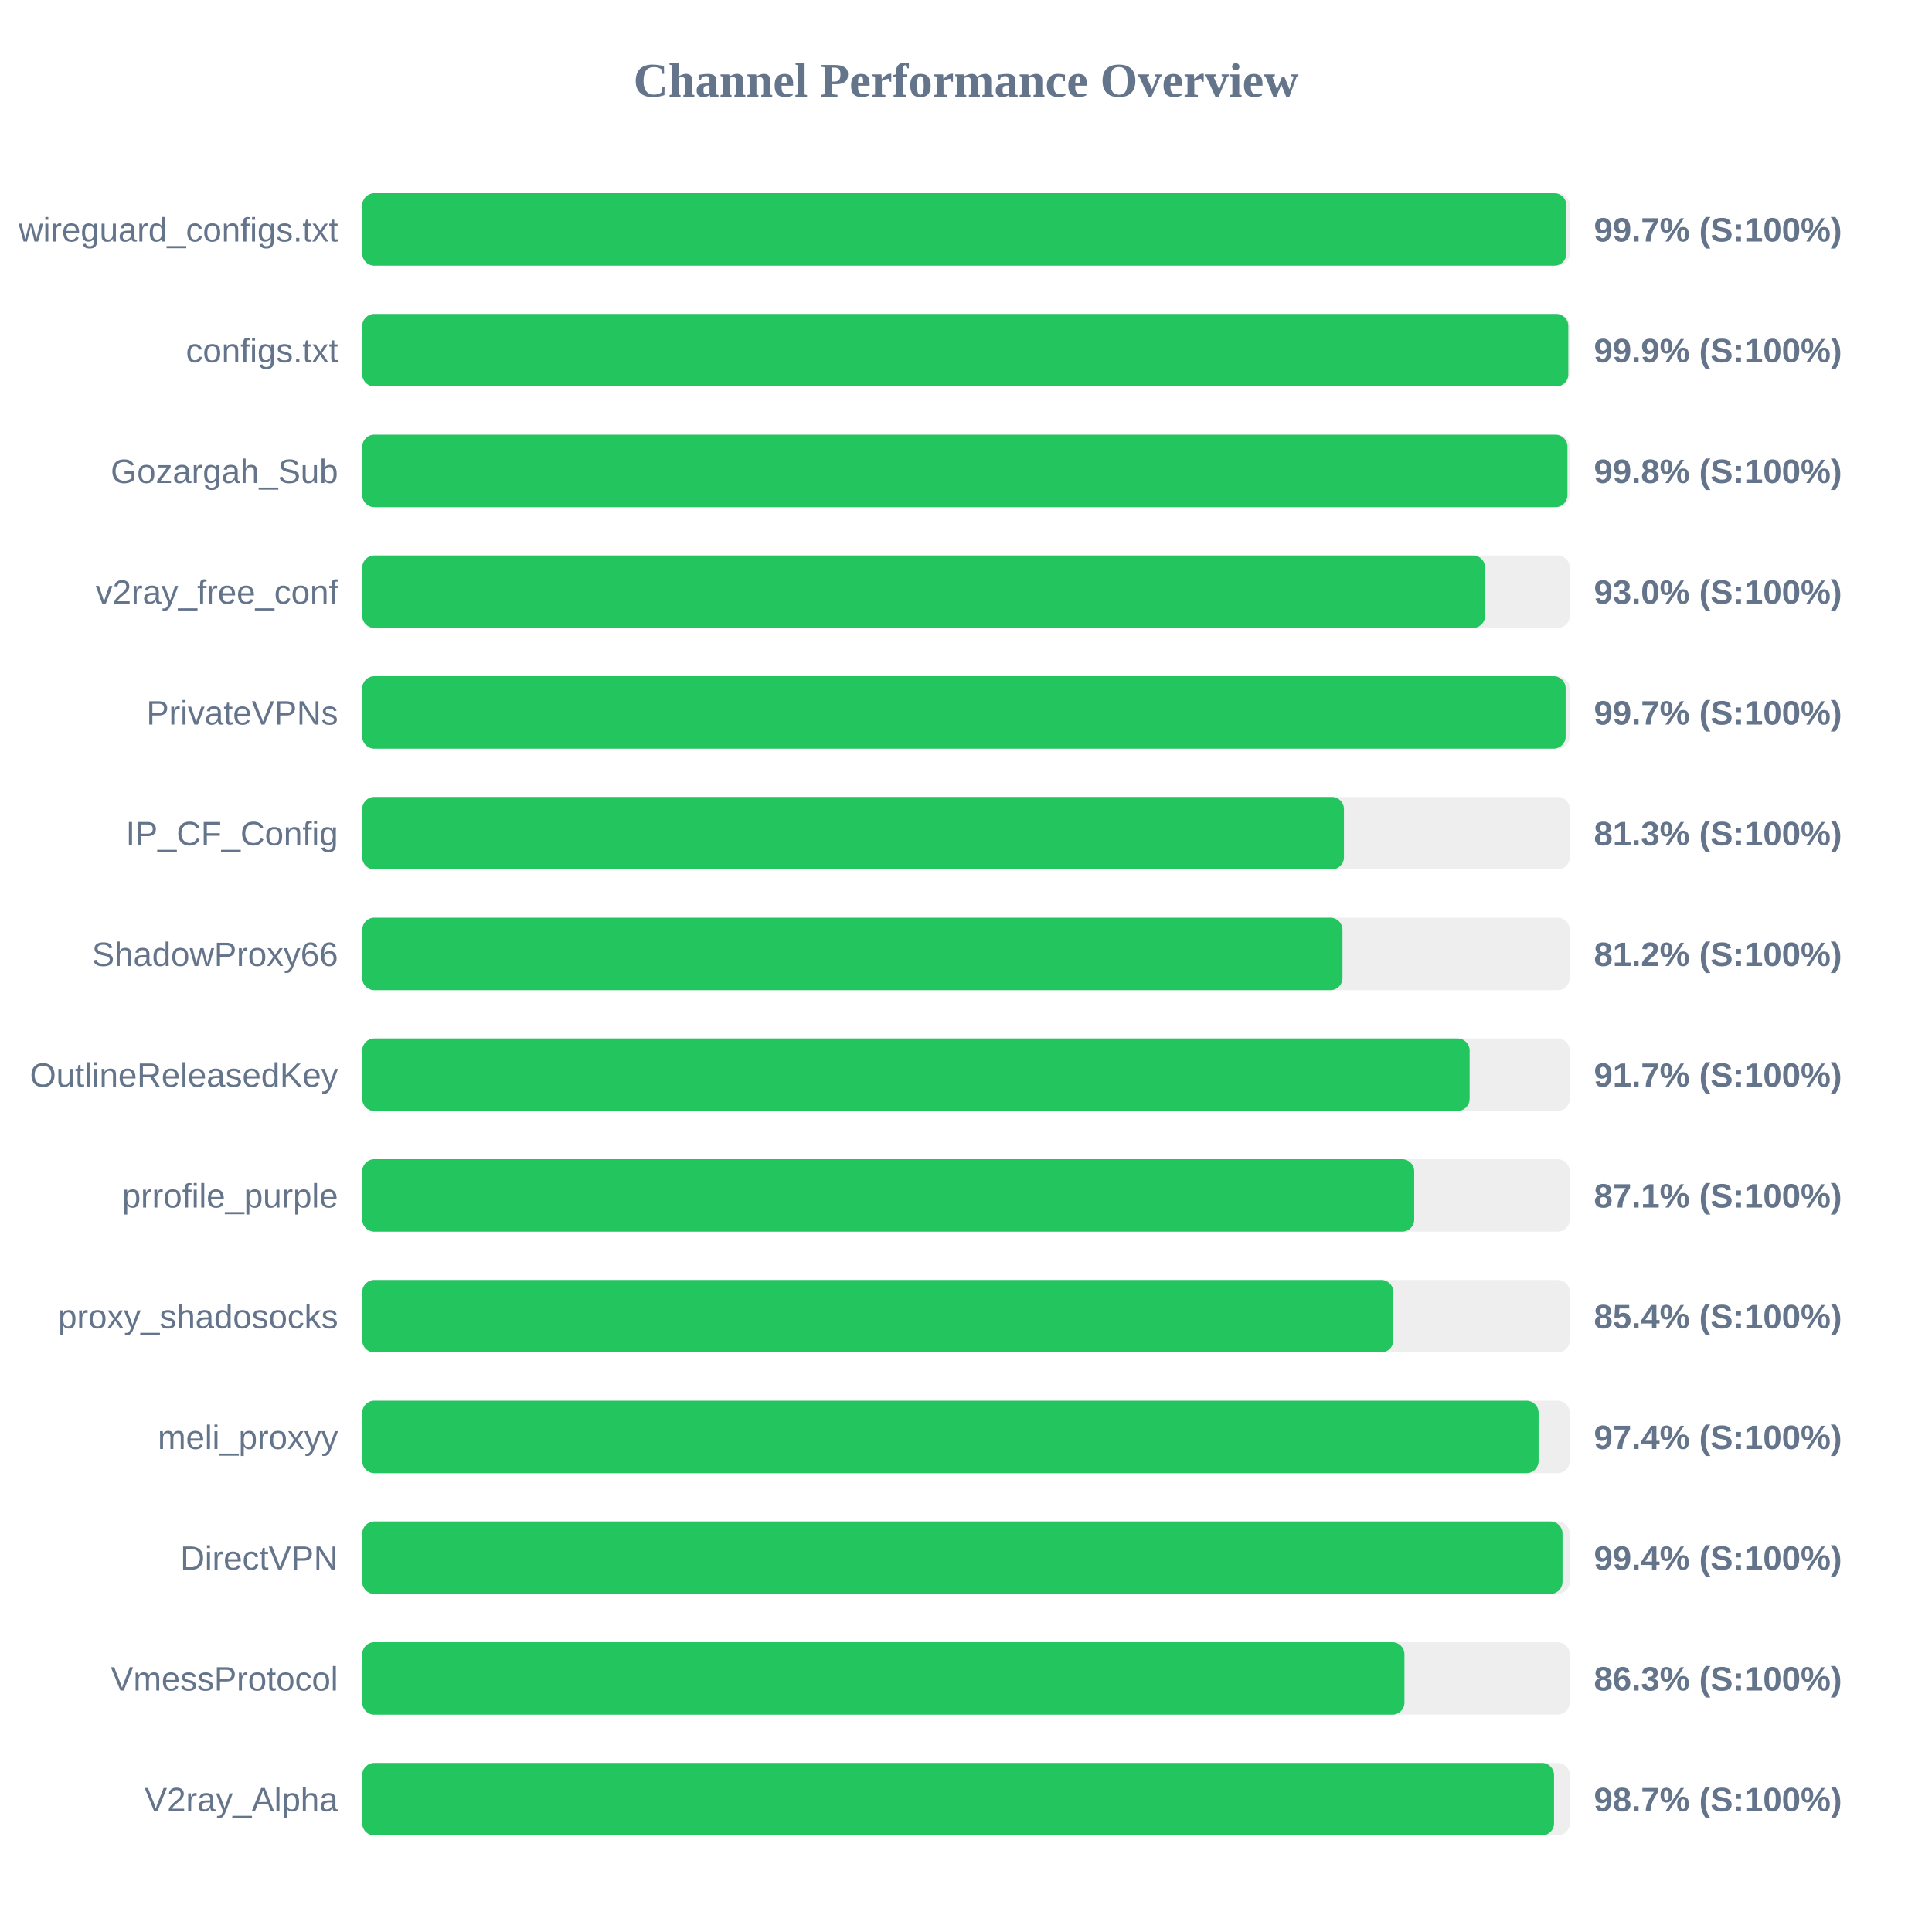
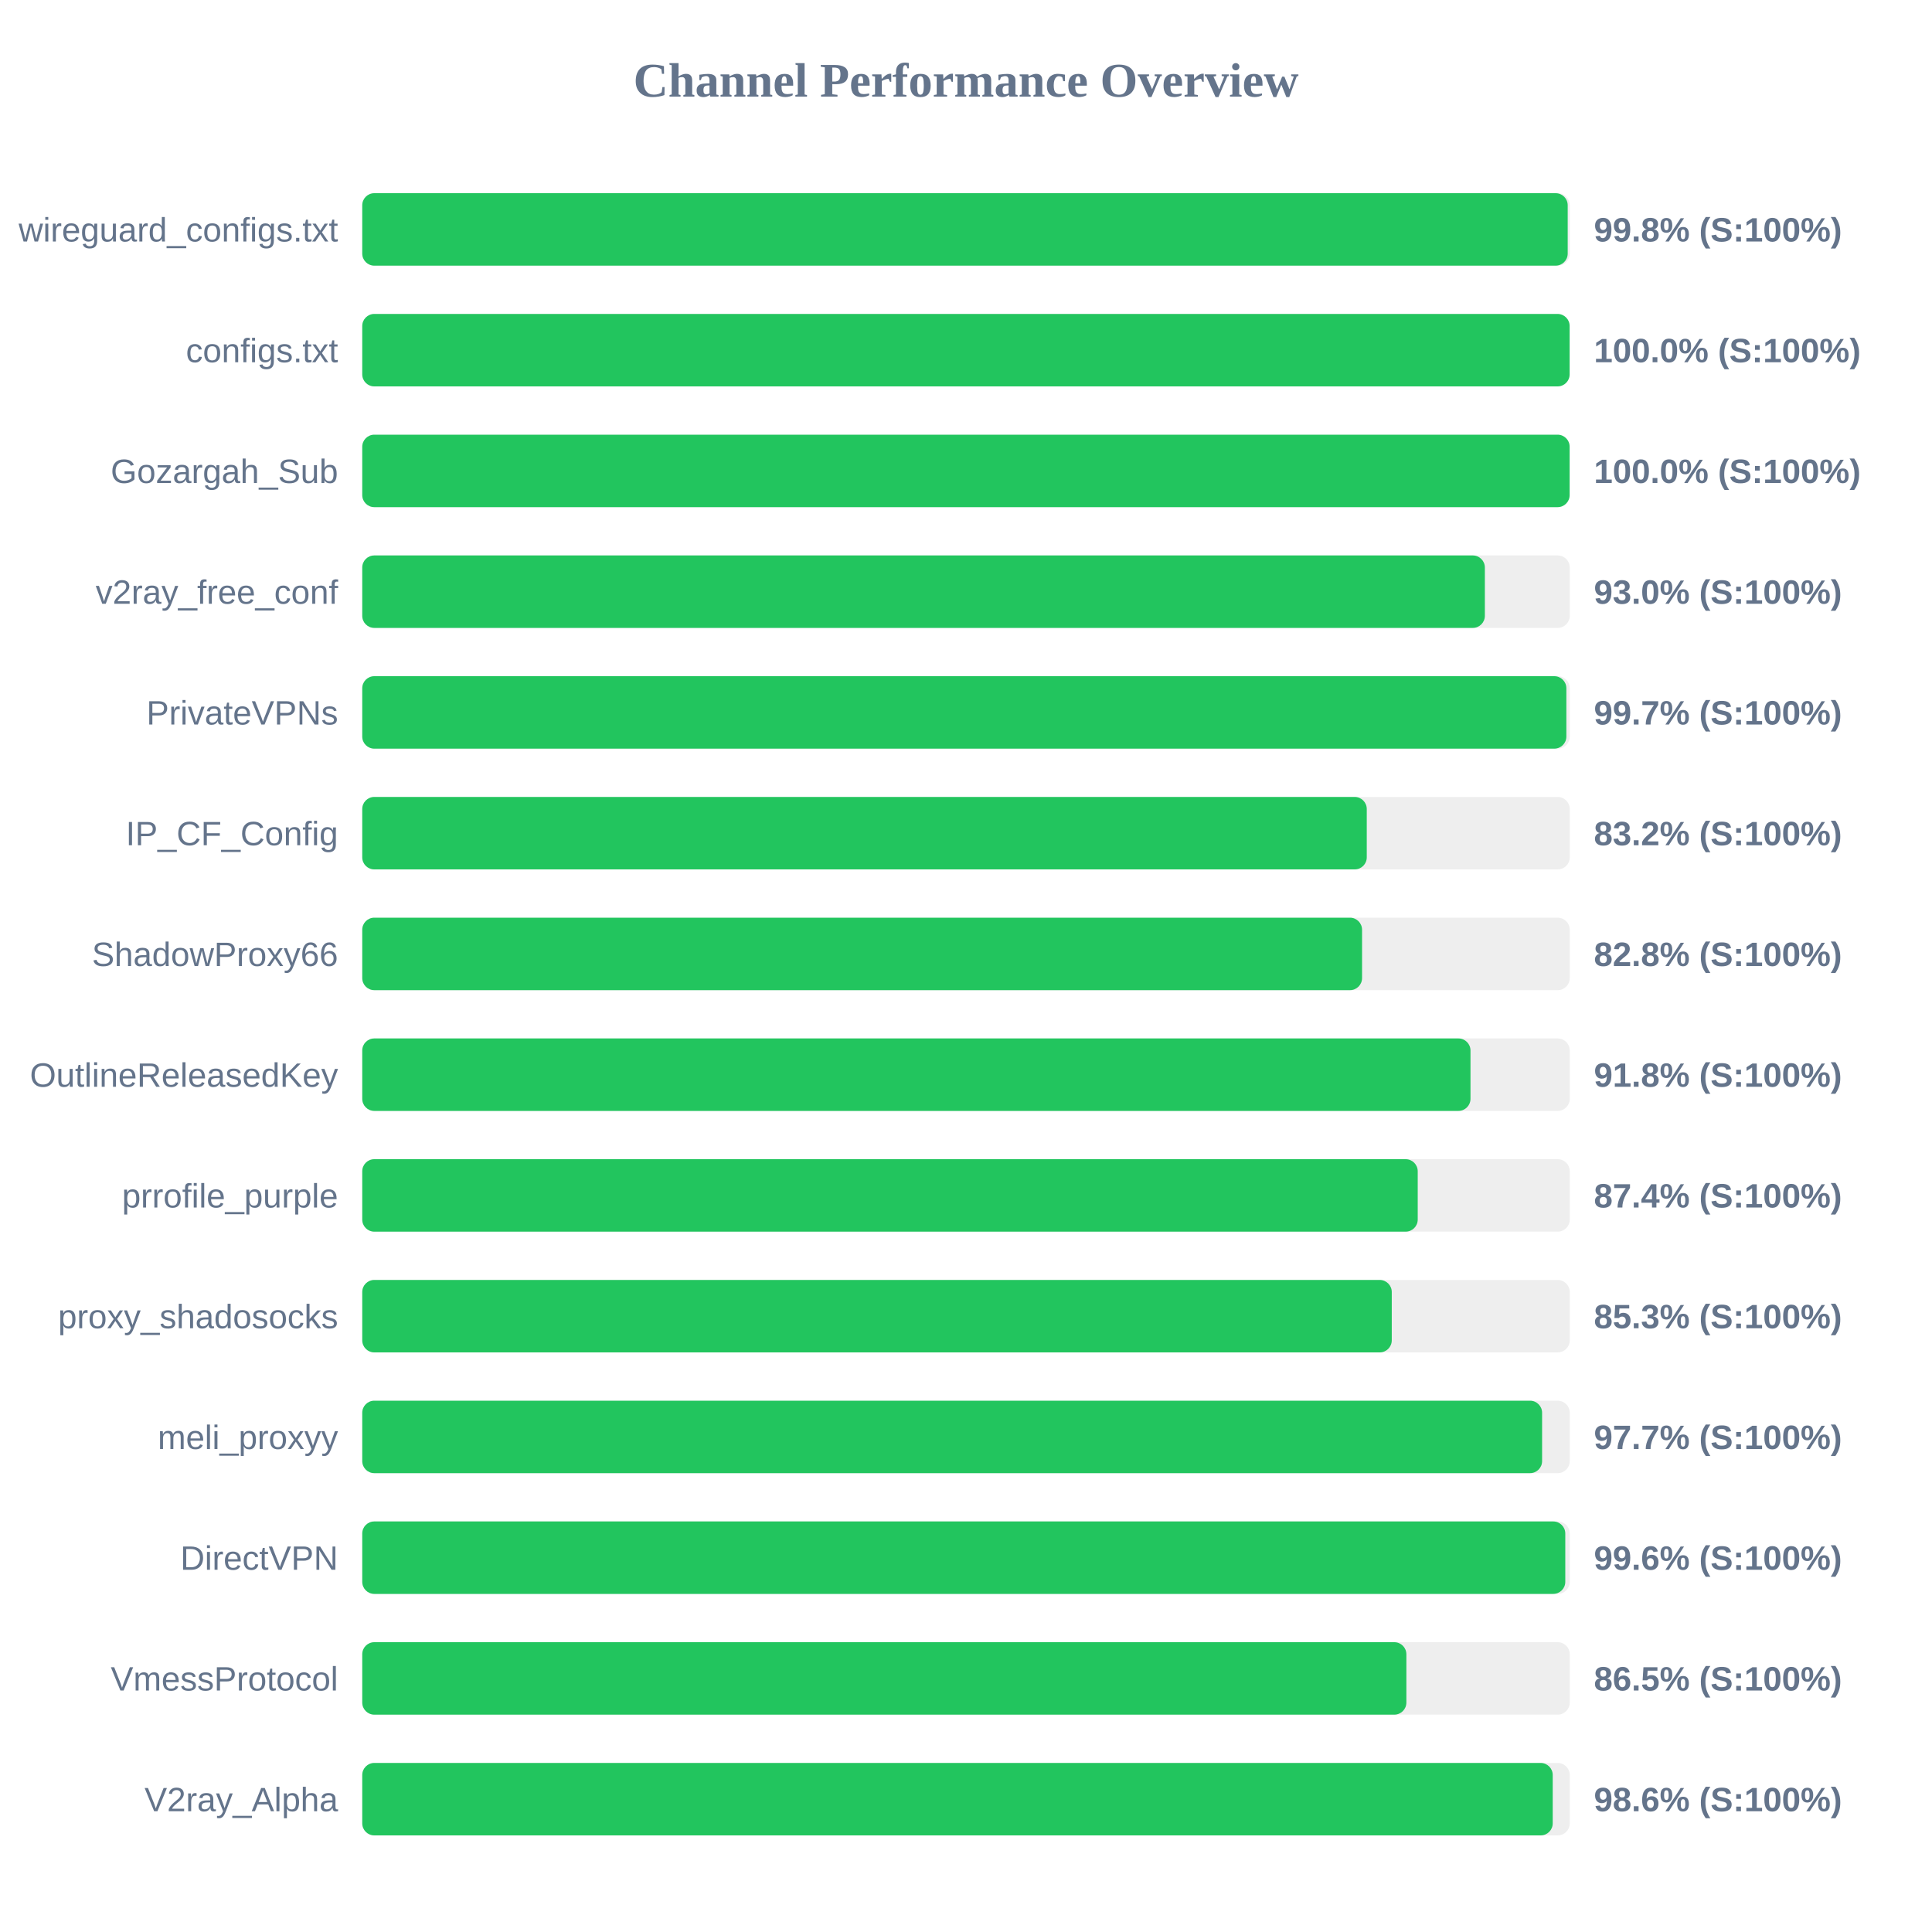
<svg xmlns="http://www.w3.org/2000/svg" width="800" height="800" version="1.1">
  <style>
        .row { font: 14px Arial; fill: #64748b; }
        .score { font: bold 14px Arial; fill: #64748b; }
    </style>
  <text x="400" y="40" text-anchor="middle" font-size="20px" font-weight="bold" fill="#64748b">Channel Performance Overview</text>
  <rect x="150" y="80" width="500" height="30" fill="#eee" rx="5" />
-   <rect x="150" y="80" width="498.6" height="30" fill="#22c55e" rx="5" />
+   <rect x="150" y="80" width="499.15" height="30" fill="#22c55e" rx="5" />
  <text x="140" y="100" text-anchor="end" class="row">wireguard_configs.txt</text>
-   <text x="660" y="100" text-anchor="start" class="score">99.7% (S:100%)</text>
+   <text x="660" y="100" text-anchor="start" class="score">99.8% (S:100%)</text>
  <rect x="150" y="130" width="500" height="30" fill="#eee" rx="5" />
-   <rect x="150" y="130" width="499.4" height="30" fill="#22c55e" rx="5" />
+   <rect x="150" y="130" width="499.95" height="30" fill="#22c55e" rx="5" />
  <text x="140" y="150" text-anchor="end" class="row">configs.txt</text>
-   <text x="660" y="150" text-anchor="start" class="score">99.9% (S:100%)</text>
+   <text x="660" y="150" text-anchor="start" class="score">100.0% (S:100%)</text>
  <rect x="150" y="180" width="500" height="30" fill="#eee" rx="5" />
-   <rect x="150" y="180" width="499.05" height="30" fill="#22c55e" rx="5" />
+   <rect x="150" y="180" width="499.95" height="30" fill="#22c55e" rx="5" />
  <text x="140" y="200" text-anchor="end" class="row">Gozargah_Sub</text>
-   <text x="660" y="200" text-anchor="start" class="score">99.8% (S:100%)</text>
+   <text x="660" y="200" text-anchor="start" class="score">100.0% (S:100%)</text>
  <rect x="150" y="230" width="500" height="30" fill="#eee" rx="5" />
-   <rect x="150" y="230" width="464.95" height="30" fill="#22c55e" rx="5" />
+   <rect x="150" y="230" width="464.85" height="30" fill="#22c55e" rx="5" />
  <text x="140" y="250" text-anchor="end" class="row">v2ray_free_conf</text>
  <text x="660" y="250" text-anchor="start" class="score">93.0% (S:100%)</text>
  <rect x="150" y="280" width="500" height="30" fill="#eee" rx="5" />
-   <rect x="150" y="280" width="498.3" height="30" fill="#22c55e" rx="5" />
+   <rect x="150" y="280" width="498.6" height="30" fill="#22c55e" rx="5" />
  <text x="140" y="300" text-anchor="end" class="row">PrivateVPNs</text>
  <text x="660" y="300" text-anchor="start" class="score">99.7% (S:100%)</text>
  <rect x="150" y="330" width="500" height="30" fill="#eee" rx="5" />
-   <rect x="150" y="330" width="406.5" height="30" fill="#22c55e" rx="5" />
+   <rect x="150" y="330" width="415.95" height="30" fill="#22c55e" rx="5" />
  <text x="140" y="350" text-anchor="end" class="row">IP_CF_Config</text>
-   <text x="660" y="350" text-anchor="start" class="score">81.3% (S:100%)</text>
+   <text x="660" y="350" text-anchor="start" class="score">83.2% (S:100%)</text>
  <rect x="150" y="380" width="500" height="30" fill="#eee" rx="5" />
-   <rect x="150" y="380" width="405.9" height="30" fill="#22c55e" rx="5" />
+   <rect x="150" y="380" width="414.0" height="30" fill="#22c55e" rx="5" />
  <text x="140" y="400" text-anchor="end" class="row">ShadowProxy66</text>
-   <text x="660" y="400" text-anchor="start" class="score">81.2% (S:100%)</text>
+   <text x="660" y="400" text-anchor="start" class="score">82.8% (S:100%)</text>
  <rect x="150" y="430" width="500" height="30" fill="#eee" rx="5" />
-   <rect x="150" y="430" width="458.55" height="30" fill="#22c55e" rx="5" />
+   <rect x="150" y="430" width="458.9" height="30" fill="#22c55e" rx="5" />
  <text x="140" y="450" text-anchor="end" class="row">OutlineReleasedKey</text>
-   <text x="660" y="450" text-anchor="start" class="score">91.7% (S:100%)</text>
+   <text x="660" y="450" text-anchor="start" class="score">91.8% (S:100%)</text>
  <rect x="150" y="480" width="500" height="30" fill="#eee" rx="5" />
-   <rect x="150" y="480" width="435.6" height="30" fill="#22c55e" rx="5" />
+   <rect x="150" y="480" width="437.05" height="30" fill="#22c55e" rx="5" />
  <text x="140" y="500" text-anchor="end" class="row">prrofile_purple</text>
-   <text x="660" y="500" text-anchor="start" class="score">87.1% (S:100%)</text>
+   <text x="660" y="500" text-anchor="start" class="score">87.4% (S:100%)</text>
  <rect x="150" y="530" width="500" height="30" fill="#eee" rx="5" />
-   <rect x="150" y="530" width="426.95" height="30" fill="#22c55e" rx="5" />
+   <rect x="150" y="530" width="426.3" height="30" fill="#22c55e" rx="5" />
  <text x="140" y="550" text-anchor="end" class="row">proxy_shadosocks</text>
-   <text x="660" y="550" text-anchor="start" class="score">85.4% (S:100%)</text>
+   <text x="660" y="550" text-anchor="start" class="score">85.3% (S:100%)</text>
  <rect x="150" y="580" width="500" height="30" fill="#eee" rx="5" />
-   <rect x="150" y="580" width="487.1" height="30" fill="#22c55e" rx="5" />
+   <rect x="150" y="580" width="488.55" height="30" fill="#22c55e" rx="5" />
  <text x="140" y="600" text-anchor="end" class="row">meli_proxyy</text>
-   <text x="660" y="600" text-anchor="start" class="score">97.4% (S:100%)</text>
+   <text x="660" y="600" text-anchor="start" class="score">97.7% (S:100%)</text>
  <rect x="150" y="630" width="500" height="30" fill="#eee" rx="5" />
-   <rect x="150" y="630" width="497.0" height="30" fill="#22c55e" rx="5" />
+   <rect x="150" y="630" width="498.15" height="30" fill="#22c55e" rx="5" />
  <text x="140" y="650" text-anchor="end" class="row">DirectVPN</text>
-   <text x="660" y="650" text-anchor="start" class="score">99.4% (S:100%)</text>
+   <text x="660" y="650" text-anchor="start" class="score">99.6% (S:100%)</text>
  <rect x="150" y="680" width="500" height="30" fill="#eee" rx="5" />
-   <rect x="150" y="680" width="431.55" height="30" fill="#22c55e" rx="5" />
+   <rect x="150" y="680" width="432.35" height="30" fill="#22c55e" rx="5" />
  <text x="140" y="700" text-anchor="end" class="row">VmessProtocol</text>
-   <text x="660" y="700" text-anchor="start" class="score">86.3% (S:100%)</text>
+   <text x="660" y="700" text-anchor="start" class="score">86.5% (S:100%)</text>
  <rect x="150" y="730" width="500" height="30" fill="#eee" rx="5" />
-   <rect x="150" y="730" width="493.5" height="30" fill="#22c55e" rx="5" />
+   <rect x="150" y="730" width="492.95" height="30" fill="#22c55e" rx="5" />
  <text x="140" y="750" text-anchor="end" class="row">V2ray_Alpha</text>
-   <text x="660" y="750" text-anchor="start" class="score">98.7% (S:100%)</text>
+   <text x="660" y="750" text-anchor="start" class="score">98.6% (S:100%)</text>
</svg>
